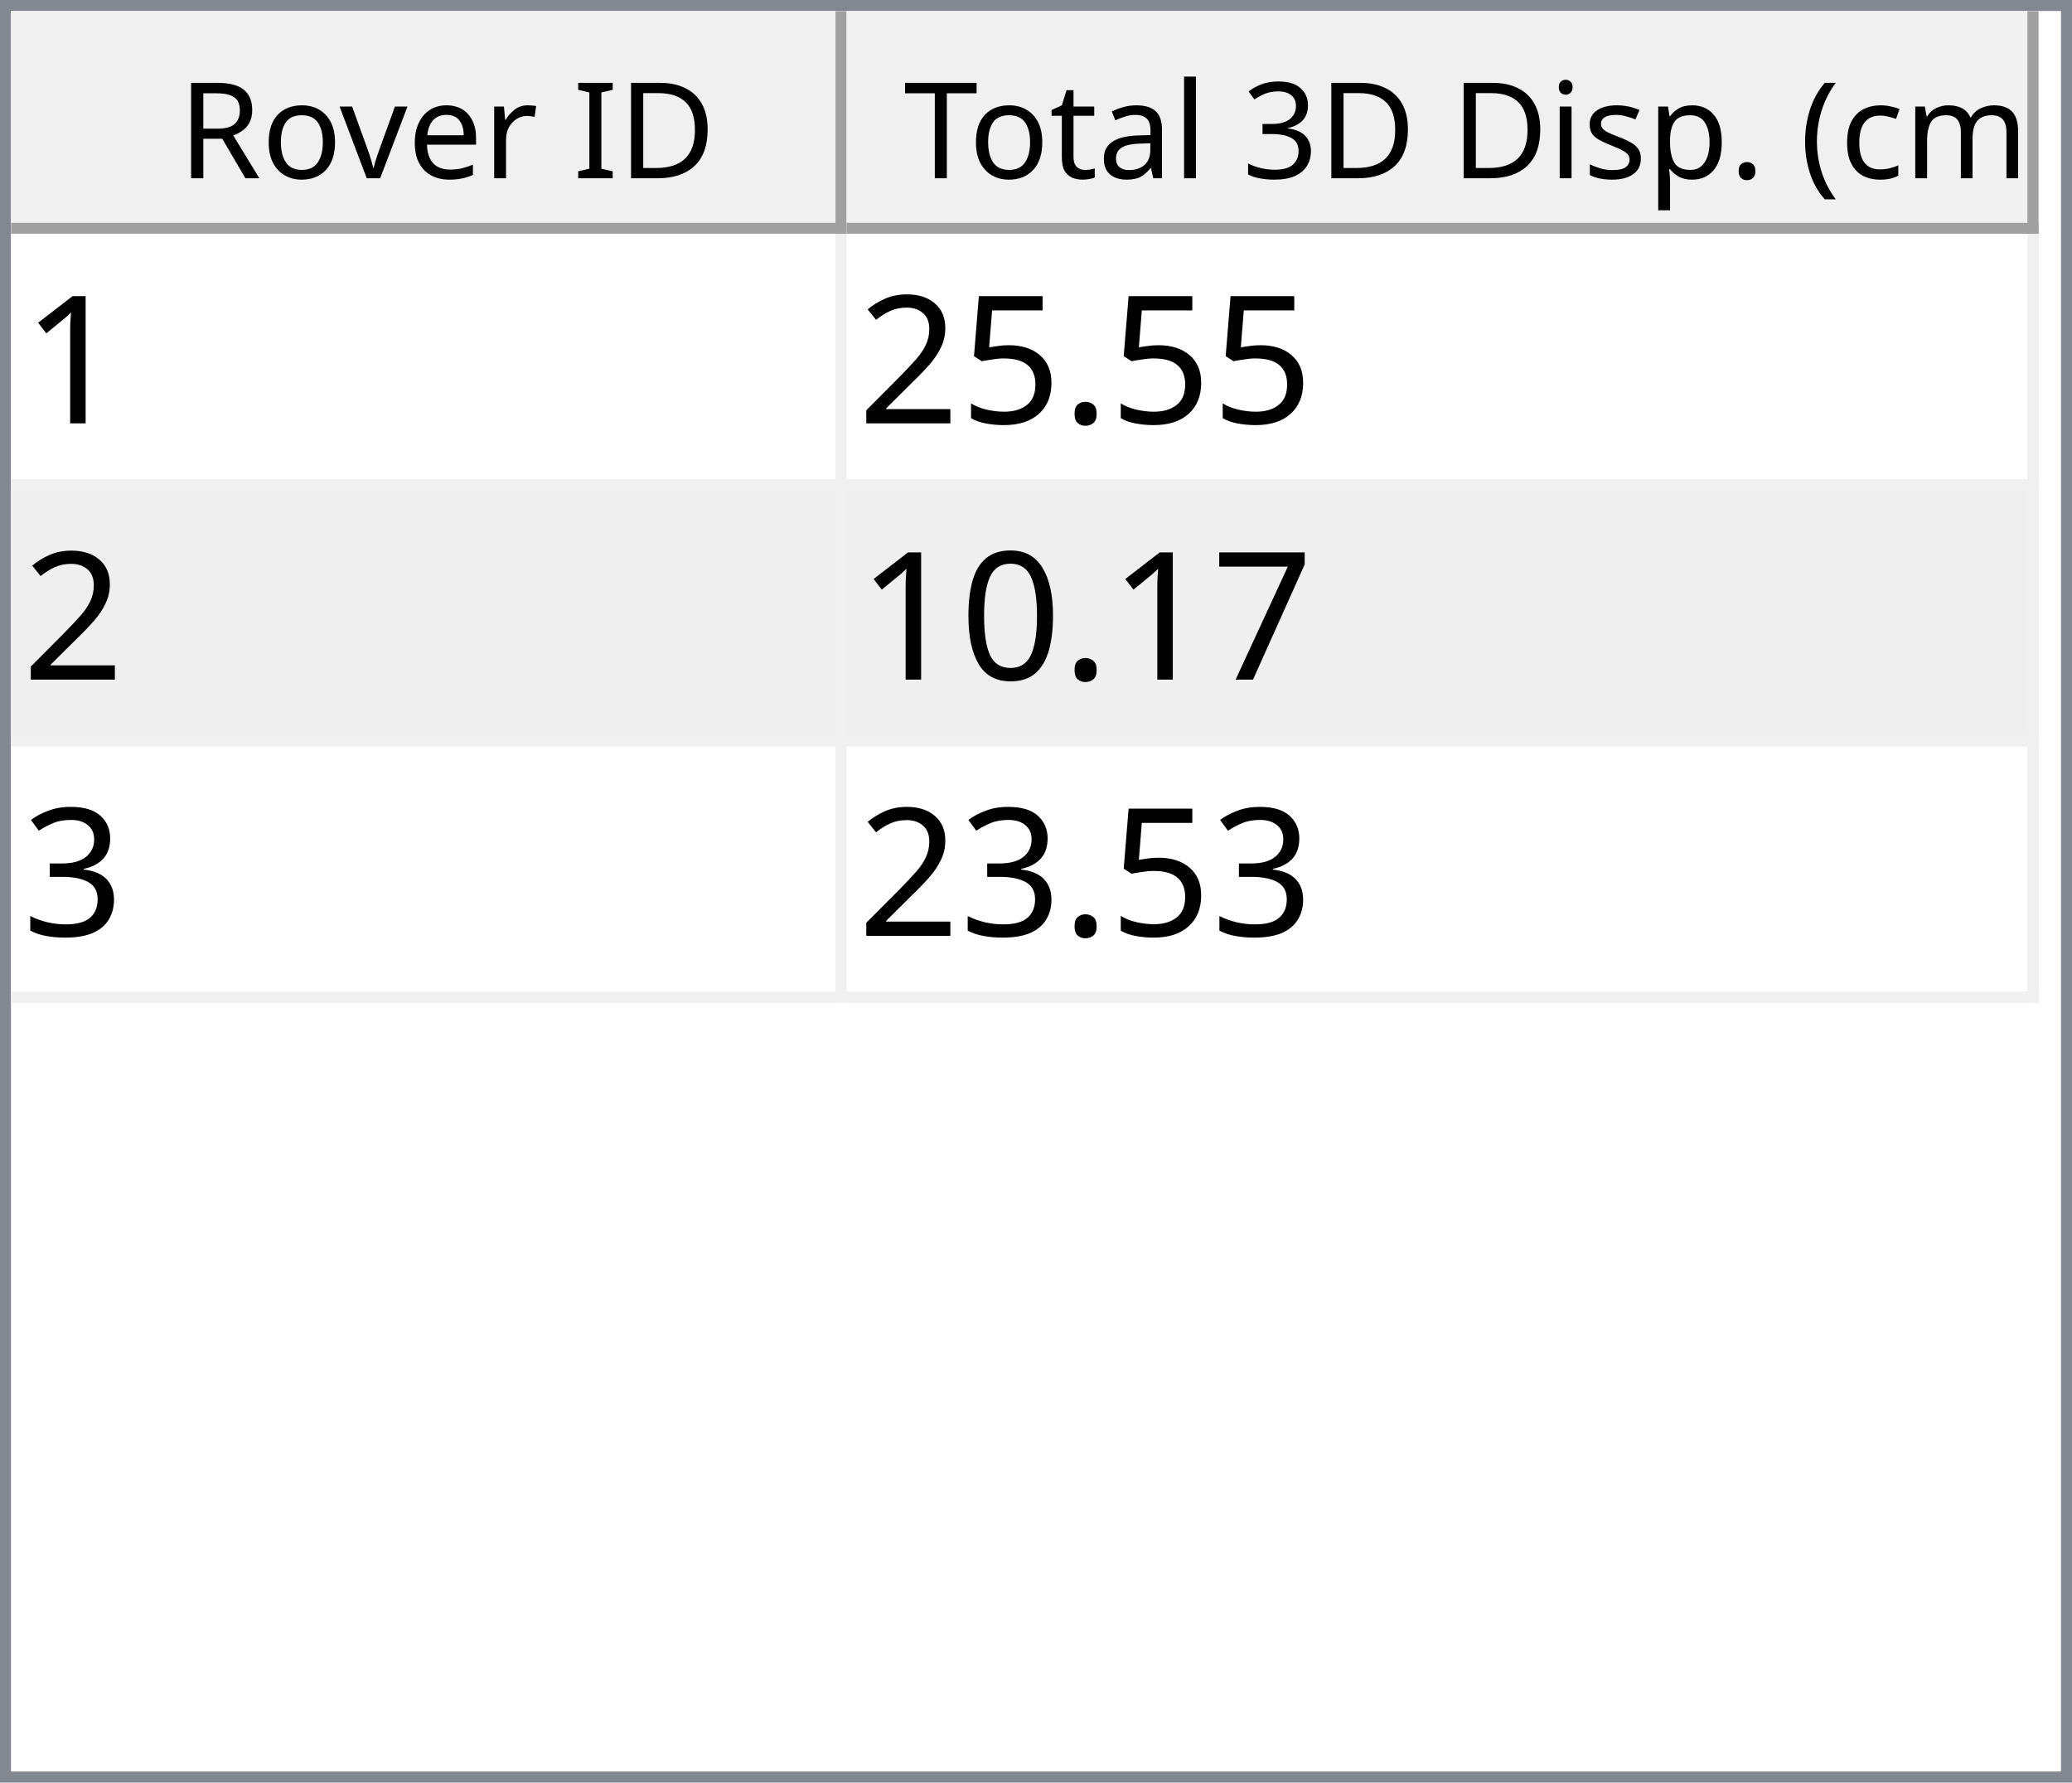
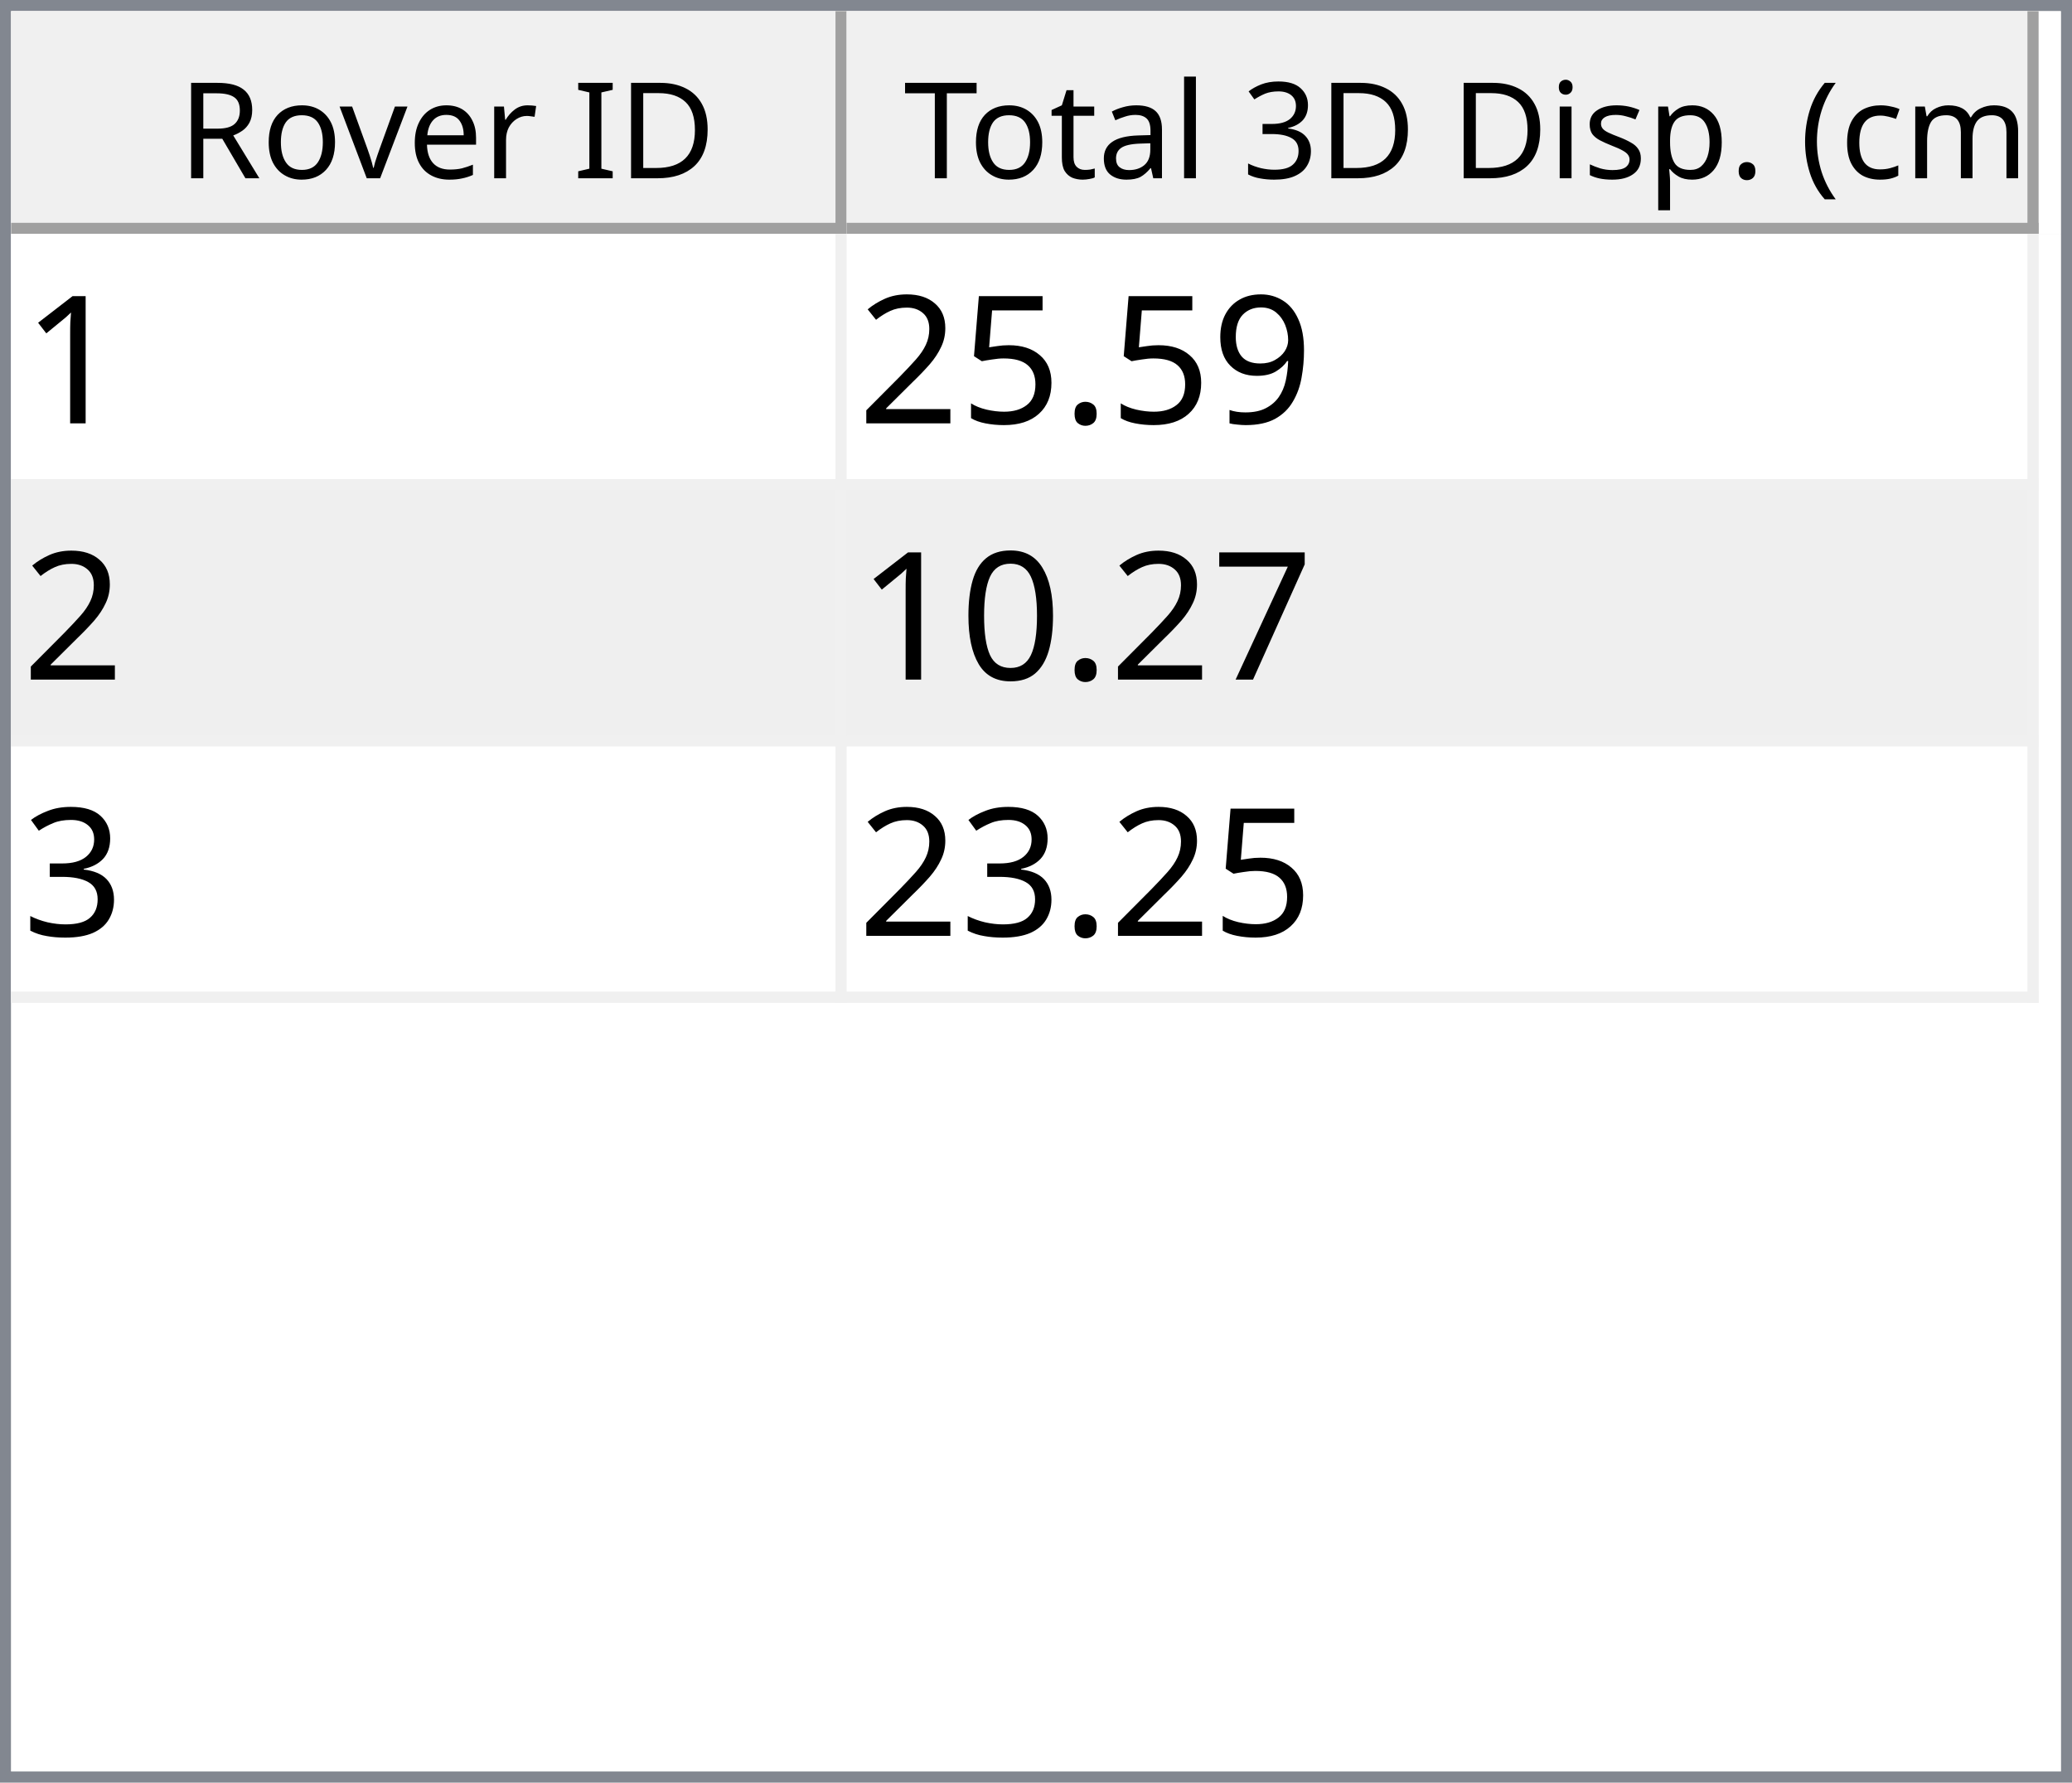
<svg xmlns="http://www.w3.org/2000/svg" style="fill-opacity:1; color-rendering:auto; color-interpolation:auto; text-rendering:auto; stroke:black; stroke-linecap:square; stroke-miterlimit:10; shape-rendering:auto; stroke-opacity:1; fill:black; stroke-dasharray:none; font-weight:normal; stroke-width:1; font-family:'Dialog'; font-style:normal; stroke-linejoin:miter; font-size:12px; stroke-dashoffset:0; image-rendering:auto;" width="186" height="160">
  <defs id="genericDefs" />
  <g>
    <defs id="defs1">
      <clipPath clipPathUnits="userSpaceOnUse" id="clipPath1">
        <path d="M0 0 L186 0 L186 160 L0 160 L0 0 Z" />
      </clipPath>
      <clipPath clipPathUnits="userSpaceOnUse" id="clipPath2">
        <path d="M0 0 L0 160 L186 160 L186 0 Z" />
      </clipPath>
      <clipPath clipPathUnits="userSpaceOnUse" id="clipPath3">
        <path d="M0 0 L0 20 L184 20 L184 0 Z" />
      </clipPath>
      <clipPath clipPathUnits="userSpaceOnUse" id="clipPath4">
        <path d="M0 0 L0 20 L75 20 L75 0 Z" />
      </clipPath>
      <clipPath clipPathUnits="userSpaceOnUse" id="clipPath5">
        <path d="M1 1 L1 19 L74 19 L74 1 Z" />
      </clipPath>
      <clipPath clipPathUnits="userSpaceOnUse" id="clipPath6">
        <path d="M0 0 L0 18 L73 18 L73 0 Z" />
      </clipPath>
      <clipPath clipPathUnits="userSpaceOnUse" id="clipPath7">
        <path d="M-0.5 -0.5 L-0.5 19.5 L74.5 19.5 L74.5 -0.5 Z" />
      </clipPath>
      <clipPath clipPathUnits="userSpaceOnUse" id="clipPath8">
        <path d="M0 0 L0 20 L107 20 L107 0 Z" />
      </clipPath>
      <clipPath clipPathUnits="userSpaceOnUse" id="clipPath9">
        <path d="M1 1 L1 19 L106 19 L106 1 Z" />
      </clipPath>
      <clipPath clipPathUnits="userSpaceOnUse" id="clipPath10">
        <path d="M0 0 L0 18 L105 18 L105 0 Z" />
      </clipPath>
      <clipPath clipPathUnits="userSpaceOnUse" id="clipPath11">
        <path d="M-0.5 -0.5 L-0.5 19.5 L106.5 19.5 L106.5 -0.5 Z" />
      </clipPath>
      <clipPath clipPathUnits="userSpaceOnUse" id="clipPath12">
        <path d="M0 0 L0 138 L184 138 L184 0 Z" />
      </clipPath>
      <clipPath clipPathUnits="userSpaceOnUse" id="clipPath13">
        <path d="M0 0 L0 69 L182 69 L182 0 Z" />
      </clipPath>
      <clipPath clipPathUnits="userSpaceOnUse" id="clipPath14">
        <path d="M-0.5 -0.5 L-0.5 68.5 L181.5 68.5 L181.5 -0.5 Z" />
      </clipPath>
      <clipPath clipPathUnits="userSpaceOnUse" id="clipPath15">
        <path d="M0 0 L0 22 L74 22 L74 0 Z" />
      </clipPath>
      <clipPath clipPathUnits="userSpaceOnUse" id="clipPath16">
        <path d="M0 0 L0 22 L106 22 L106 0 Z" />
      </clipPath>
      <font horiz-adv-x="64.551" id="font1">
        <font-face ascent="107.91" descent="25.098" units-per-em="100" style="font-style:normal; font-family:Segoe UI; font-weight:normal;" />
        <missing-glyph horiz-adv-x="64.551" d="M8.109 0 L8.109 68.266 L56.453 68.266 L56.453 0 L8.109 0 ZM15.328 7.234 L49.219 7.234 L49.219 61.031 L15.328 61.031 L15.328 7.234 Z" />
        <glyph unicode="D" horiz-adv-x="70.117" d="M9.188 0 L9.188 70.016 L28.516 70.016 Q65.531 70.016 65.531 35.891 Q65.531 19.672 55.25 9.836 Q44.969 0 27.734 0 L9.188 0 ZM17.391 62.594 L17.391 7.422 L27.828 7.422 Q41.609 7.422 49.273 14.797 Q56.938 22.172 56.938 35.688 Q56.938 62.594 28.328 62.594 L17.391 62.594 Z" />
        <glyph unicode="I" horiz-adv-x="26.611" d="M17.391 0 L9.188 0 L9.188 70.016 L17.391 70.016 L17.391 0 Z" />
        <glyph unicode=" " horiz-adv-x="27.393" d="" />
        <glyph unicode="r" horiz-adv-x="34.766" d="M34.188 41.891 Q32.078 43.5 28.125 43.5 Q23 43.5 19.555 38.672 Q16.109 33.844 16.109 25.484 L16.109 0 L8.109 0 L8.109 50 L16.109 50 L16.109 39.703 L16.312 39.703 Q18.016 44.969 21.531 47.922 Q25.047 50.875 29.391 50.875 Q32.516 50.875 34.188 50.203 L34.188 41.891 Z" />
        <glyph unicode="e" horiz-adv-x="52.295" d="M48.297 23 L12.984 23 Q13.188 14.656 17.484 10.109 Q21.781 5.562 29.297 5.562 Q37.75 5.562 44.828 11.141 L44.828 3.609 Q38.234 -1.172 27.391 -1.172 Q16.797 -1.172 10.742 5.641 Q4.688 12.453 4.688 24.812 Q4.688 36.469 11.305 43.82 Q17.922 51.172 27.734 51.172 Q37.547 51.172 42.922 44.828 Q48.297 38.484 48.297 27.203 L48.297 23 ZM40.094 29.781 Q40.047 36.719 36.75 40.578 Q33.453 44.438 27.594 44.438 Q21.922 44.438 17.969 40.383 Q14.016 36.328 13.094 29.781 L40.094 29.781 Z" />
        <glyph unicode="v" horiz-adv-x="47.9" d="M47.406 50 L27.484 0 L19.625 0 L0.688 50 L9.469 50 L22.172 13.672 Q23.578 9.672 23.922 6.688 L24.125 6.688 Q24.609 10.453 25.688 13.484 L38.969 50 L47.406 50 Z" />
        <glyph unicode="o" horiz-adv-x="58.594" d="M29 -1.172 Q17.922 -1.172 11.305 5.836 Q4.688 12.844 4.688 24.422 Q4.688 37.016 11.57 44.094 Q18.453 51.172 30.172 51.172 Q41.359 51.172 47.633 44.289 Q53.906 37.406 53.906 25.203 Q53.906 13.234 47.141 6.031 Q40.375 -1.172 29 -1.172 ZM29.594 44.438 Q21.875 44.438 17.383 39.188 Q12.891 33.938 12.891 24.703 Q12.891 15.828 17.43 10.695 Q21.969 5.562 29.594 5.562 Q37.359 5.562 41.531 10.594 Q45.703 15.625 45.703 24.906 Q45.703 34.281 41.531 39.359 Q37.359 44.438 29.594 44.438 Z" />
        <glyph unicode="R" horiz-adv-x="59.814" d="M59.375 0 L49.609 0 L37.891 19.625 Q36.281 22.359 34.766 24.289 Q33.25 26.219 31.664 27.438 Q30.078 28.656 28.25 29.219 Q26.422 29.781 24.125 29.781 L17.391 29.781 L17.391 0 L9.188 0 L9.188 70.016 L30.078 70.016 Q34.672 70.016 38.555 68.867 Q42.438 67.719 45.289 65.375 Q48.141 63.031 49.758 59.547 Q51.375 56.062 51.375 51.375 Q51.375 47.703 50.273 44.656 Q49.172 41.609 47.148 39.211 Q45.125 36.812 42.266 35.133 Q39.406 33.453 35.844 32.516 L35.844 32.328 Q37.594 31.547 38.891 30.547 Q40.188 29.547 41.359 28.18 Q42.531 26.812 43.68 25.078 Q44.828 23.344 46.234 21.047 L59.375 0 ZM17.391 62.594 L17.391 37.203 L28.516 37.203 Q31.594 37.203 34.203 38.133 Q36.812 39.062 38.719 40.797 Q40.625 42.531 41.703 45.047 Q42.781 47.562 42.781 50.688 Q42.781 56.297 39.141 59.445 Q35.5 62.594 28.609 62.594 L17.391 62.594 Z" />
        <glyph unicode=")" horiz-adv-x="30.176" d="M8.297 -15.922 L1.172 -15.922 Q16.406 2.344 16.406 26.812 Q16.406 51.469 1.078 70.016 L8.297 70.016 Q23.531 52.156 23.531 26.703 Q23.531 1.375 8.297 -15.922 Z" />
        <glyph unicode="m" horiz-adv-x="86.133" d="M79.109 0 L71.094 0 L71.094 28.719 Q71.094 37.016 68.531 40.727 Q65.969 44.438 59.906 44.438 Q54.781 44.438 51.195 39.75 Q47.609 35.062 47.609 28.516 L47.609 0 L39.594 0 L39.594 29.688 Q39.594 44.438 28.219 44.438 Q22.953 44.438 19.531 40.016 Q16.109 35.594 16.109 28.516 L16.109 0 L8.109 0 L8.109 50 L16.109 50 L16.109 42.094 L16.312 42.094 Q21.625 51.172 31.844 51.172 Q36.969 51.172 40.773 48.312 Q44.578 45.453 46 40.828 Q51.562 51.172 62.594 51.172 Q79.109 51.172 79.109 30.812 L79.109 0 Z" />
        <glyph unicode="c" horiz-adv-x="46.191" d="M42.188 2.297 Q36.422 -1.172 28.516 -1.172 Q17.828 -1.172 11.258 5.789 Q4.688 12.75 4.688 23.828 Q4.688 36.188 11.766 43.68 Q18.844 51.172 30.672 51.172 Q37.25 51.172 42.281 48.734 L42.281 40.531 Q36.719 44.438 30.375 44.438 Q22.703 44.438 17.797 38.945 Q12.891 33.453 12.891 24.516 Q12.891 15.719 17.508 10.641 Q22.125 5.562 29.891 5.562 Q36.422 5.562 42.188 9.906 L42.188 2.297 Z" />
        <glyph unicode="(" horiz-adv-x="30.176" d="M29.109 -15.922 L21.969 -15.922 Q6.844 1.375 6.844 26.703 Q6.844 52.156 21.969 70.016 L29.203 70.016 Q13.875 51.469 13.875 26.812 Q13.875 2.344 29.109 -15.922 Z" />
        <glyph unicode="." horiz-adv-x="21.68" d="M10.891 -1.078 Q8.641 -1.078 7.055 0.539 Q5.469 2.156 5.469 4.391 Q5.469 6.641 7.055 8.273 Q8.641 9.906 10.891 9.906 Q13.188 9.906 14.797 8.273 Q16.406 6.641 16.406 4.391 Q16.406 2.156 14.797 0.539 Q13.188 -1.078 10.891 -1.078 Z" />
        <glyph unicode="p" horiz-adv-x="58.789" d="M16.312 7.234 L16.109 7.234 L16.109 -23 L8.109 -23 L8.109 50 L16.109 50 L16.109 41.219 L16.312 41.219 Q22.219 51.172 33.594 51.172 Q43.266 51.172 48.688 44.461 Q54.109 37.75 54.109 26.469 Q54.109 13.922 48 6.375 Q41.891 -1.172 31.297 -1.172 Q21.578 -1.172 16.312 7.234 ZM16.109 27.391 L16.109 20.406 Q16.109 14.203 20.141 9.883 Q24.172 5.562 30.375 5.562 Q37.641 5.562 41.773 11.133 Q45.906 16.703 45.906 26.609 Q45.906 34.969 42.047 39.703 Q38.188 44.438 31.594 44.438 Q24.609 44.438 20.359 39.578 Q16.109 34.719 16.109 27.391 Z" />
        <glyph unicode="s" horiz-adv-x="42.432" d="M5.078 1.812 L5.078 10.406 Q11.625 5.562 19.484 5.562 Q30.031 5.562 30.031 12.594 Q30.031 14.594 29.125 15.992 Q28.219 17.391 26.68 18.461 Q25.141 19.531 23.07 20.383 Q21 21.234 18.609 22.172 Q15.281 23.484 12.766 24.828 Q10.25 26.172 8.57 27.859 Q6.891 29.547 6.031 31.695 Q5.172 33.844 5.172 36.719 Q5.172 40.234 6.789 42.945 Q8.406 45.656 11.086 47.484 Q13.766 49.312 17.211 50.242 Q20.656 51.172 24.312 51.172 Q30.812 51.172 35.938 48.922 L35.938 40.828 Q30.422 44.438 23.25 44.438 Q21 44.438 19.195 43.922 Q17.391 43.406 16.094 42.477 Q14.797 41.547 14.086 40.258 Q13.375 38.969 13.375 37.406 Q13.375 35.453 14.086 34.133 Q14.797 32.812 16.164 31.789 Q17.531 30.766 19.484 29.938 Q21.438 29.109 23.922 28.125 Q27.25 26.859 29.883 25.516 Q32.516 24.172 34.375 22.484 Q36.234 20.797 37.234 18.602 Q38.234 16.406 38.234 13.375 Q38.234 9.672 36.602 6.938 Q34.969 4.203 32.234 2.398 Q29.5 0.594 25.93 -0.289 Q22.359 -1.172 18.453 -1.172 Q10.75 -1.172 5.078 1.812 Z" />
        <glyph unicode="i" horiz-adv-x="24.219" d="M12.203 62.703 Q10.062 62.703 8.547 64.164 Q7.031 65.625 7.031 67.875 Q7.031 70.125 8.547 71.609 Q10.062 73.094 12.203 73.094 Q14.406 73.094 15.945 71.609 Q17.484 70.125 17.484 67.875 Q17.484 65.719 15.945 64.211 Q14.406 62.703 12.203 62.703 ZM16.109 0 L8.109 0 L8.109 50 L16.109 50 L16.109 0 Z" />
        <glyph unicode="3" horiz-adv-x="53.906" d="M46.531 19.828 Q46.531 15.094 44.75 11.211 Q42.969 7.328 39.719 4.57 Q36.469 1.812 31.93 0.297 Q27.391 -1.219 21.922 -1.219 Q11.922 -1.219 6 2.594 L6 11.188 Q13.094 5.609 22.219 5.609 Q25.875 5.609 28.828 6.539 Q31.781 7.469 33.906 9.227 Q36.031 10.984 37.18 13.477 Q38.328 15.969 38.328 19.094 Q38.328 32.812 18.797 32.812 L12.984 32.812 L12.984 39.594 L18.5 39.594 Q35.797 39.594 35.797 52.484 Q35.797 64.406 22.609 64.406 Q15.188 64.406 8.688 59.422 L8.688 67.188 Q15.375 71.188 24.609 71.188 Q29 71.188 32.57 69.969 Q36.141 68.75 38.68 66.555 Q41.219 64.359 42.609 61.281 Q44 58.203 44 54.5 Q44 40.672 30.031 36.719 L30.031 36.531 Q33.594 36.141 36.625 34.797 Q39.656 33.453 41.852 31.305 Q44.047 29.156 45.289 26.25 Q46.531 23.344 46.531 19.828 Z" />
        <glyph unicode="l" horiz-adv-x="24.219" d="M16.109 0 L8.109 0 L8.109 74.031 L16.109 74.031 L16.109 0 Z" />
        <glyph unicode="a" horiz-adv-x="50.879" d="M43.891 0 L35.891 0 L35.891 7.812 L35.688 7.812 Q30.469 -1.172 20.312 -1.172 Q12.844 -1.172 8.617 2.781 Q4.391 6.734 4.391 13.281 Q4.391 27.297 20.906 29.594 L35.891 31.688 Q35.891 44.438 25.594 44.438 Q16.547 44.438 9.281 38.281 L9.281 46.484 Q16.656 51.172 26.266 51.172 Q43.891 51.172 43.891 32.516 L43.891 0 ZM35.891 25.297 L23.828 23.641 Q18.266 22.859 15.43 20.875 Q12.594 18.891 12.594 13.875 Q12.594 10.203 15.211 7.883 Q17.828 5.562 22.172 5.562 Q28.125 5.562 32.008 9.742 Q35.891 13.922 35.891 20.312 L35.891 25.297 Z" />
        <glyph unicode="t" horiz-adv-x="33.887" d="M31.297 0.484 Q28.469 -1.078 23.828 -1.078 Q10.688 -1.078 10.688 13.578 L10.688 43.172 L2.094 43.172 L2.094 50 L10.688 50 L10.688 62.203 L18.703 64.797 L18.703 50 L31.297 50 L31.297 43.172 L18.703 43.172 L18.703 14.984 Q18.703 9.969 20.414 7.82 Q22.125 5.672 26.078 5.672 Q29.109 5.672 31.297 7.328 L31.297 0.484 Z" />
        <glyph unicode="T" horiz-adv-x="52.393" d="M50.594 62.594 L30.375 62.594 L30.375 0 L22.172 0 L22.172 62.594 L2 62.594 L2 70.016 L50.594 70.016 L50.594 62.594 Z" />
      </font>
      <font horiz-adv-x="75.0" id="font2">
        <font-face ascent="100.537" descent="21.973" units-per-em="100" style="font-style:normal; font-family:sans-serif; font-weight:normal;" />
        <missing-glyph horiz-adv-x="75.0" d="M12.5 0 L12.5 62.5 L62.5 62.5 L62.5 0 L12.5 0 ZM14.062 1.562 L60.938 1.562 L60.938 60.938 L14.062 60.938 L14.062 1.562 Z" />
        <glyph unicode="1" horiz-adv-x="55.615" d="M37.25 0 L28.469 0 L28.469 56 Q25.297 52.984 20.141 49.953 Q14.984 46.922 10.891 45.406 L10.891 53.906 Q18.266 57.375 23.781 62.305 Q29.297 67.234 31.594 71.875 L37.25 71.875 L37.25 0 Z" />
+         <glyph unicode="9" horiz-adv-x="55.615" d="M5.469 16.547 L13.922 17.328 Q14.984 11.375 18.016 8.688 Q21.047 6 25.781 6 Q29.828 6 32.883 7.859 Q35.938 9.719 37.891 12.82 Q39.844 15.922 41.164 21.195 Q42.484 26.469 42.484 31.938 Q42.484 32.516 42.438 33.688 Q39.797 29.5 35.234 26.883 Q30.672 24.266 25.344 24.266 Q16.453 24.266 10.305 30.711 Q4.156 37.156 4.156 47.703 Q4.156 58.594 10.578 65.234 Q17 71.875 26.656 71.875 Q33.641 71.875 39.43 68.117 Q45.219 64.359 48.219 57.398 Q51.219 50.438 51.219 37.25 Q51.219 23.531 48.242 15.406 Q45.266 7.281 39.383 3.031 Q33.5 -1.219 25.594 -1.219 Q17.188 -1.219 11.867 3.445 Q6.547 8.109 5.469 16.547 ZM41.453 48.141 Q41.453 55.719 37.43 60.156 Q33.406 64.594 27.734 64.594 Q21.875 64.594 17.531 59.812 Q13.188 55.031 13.188 47.406 Q13.188 40.578 17.312 36.305 Q21.438 32.031 27.484 32.031 Q33.594 32.031 37.523 36.305 Q41.453 40.578 41.453 48.141 Z" />
        <glyph unicode="." horiz-adv-x="27.783" d="M9.078 0 L9.078 10.016 L19.094 10.016 L19.094 0 L9.078 0 Z" />
        <glyph unicode="5" horiz-adv-x="55.615" d="M4.156 18.75 L13.375 19.531 Q14.406 12.797 18.141 9.398 Q21.875 6 27.156 6 Q33.5 6 37.891 10.789 Q42.281 15.578 42.281 23.484 Q42.281 31 38.062 35.352 Q33.844 39.703 27 39.703 Q22.75 39.703 19.336 37.773 Q15.922 35.844 13.969 32.766 L5.719 33.844 L12.641 70.609 L48.25 70.609 L48.25 62.203 L19.672 62.203 L15.828 42.969 Q22.266 47.469 29.344 47.469 Q38.719 47.469 45.164 40.969 Q51.609 34.469 51.609 24.266 Q51.609 14.547 45.953 7.469 Q39.062 -1.219 27.156 -1.219 Q17.391 -1.219 11.211 4.25 Q5.031 9.719 4.156 18.75 Z" />
        <glyph unicode="2" horiz-adv-x="55.615" d="M50.344 8.453 L50.344 0 L3.031 0 Q2.938 3.172 4.047 6.109 Q5.859 10.938 9.836 15.625 Q13.812 20.312 21.344 26.469 Q33.016 36.031 37.117 41.625 Q41.219 47.219 41.219 52.203 Q41.219 57.422 37.477 61.008 Q33.734 64.594 27.734 64.594 Q21.391 64.594 17.578 60.789 Q13.766 56.984 13.719 50.25 L4.688 51.172 Q5.609 61.281 11.664 66.578 Q17.719 71.875 27.938 71.875 Q38.234 71.875 44.242 66.164 Q50.25 60.453 50.25 52 Q50.25 47.703 48.492 43.555 Q46.734 39.406 42.656 34.812 Q38.578 30.219 29.109 22.219 Q21.188 15.578 18.945 13.211 Q16.703 10.844 15.234 8.453 L50.344 8.453 Z" />
        <glyph unicode="7" horiz-adv-x="55.615" d="M4.734 62.203 L4.734 70.656 L51.078 70.656 L51.078 63.812 Q44.234 56.547 37.523 44.484 Q30.812 32.422 27.156 19.672 Q24.516 10.688 23.781 0 L14.75 0 Q14.891 8.453 18.062 20.414 Q21.234 32.375 27.172 43.484 Q33.109 54.594 39.797 62.203 L4.734 62.203 Z" />
        <glyph unicode="0" horiz-adv-x="55.615" d="M4.156 35.297 Q4.156 48 6.766 55.742 Q9.375 63.484 14.523 67.68 Q19.672 71.875 27.484 71.875 Q33.25 71.875 37.594 69.555 Q41.938 67.234 44.773 62.867 Q47.609 58.5 49.219 52.227 Q50.828 45.953 50.828 35.297 Q50.828 22.703 48.242 14.969 Q45.656 7.234 40.508 3.008 Q35.359 -1.219 27.484 -1.219 Q17.141 -1.219 11.234 6.203 Q4.156 15.141 4.156 35.297 ZM13.188 35.297 Q13.188 17.672 17.312 11.836 Q21.438 6 27.484 6 Q33.547 6 37.672 11.859 Q41.797 17.719 41.797 35.297 Q41.797 52.984 37.672 58.789 Q33.547 64.594 27.391 64.594 Q21.344 64.594 17.719 59.469 Q13.188 52.938 13.188 35.297 Z" />
        <glyph unicode="3" horiz-adv-x="55.615" d="M4.203 18.891 L12.984 20.062 Q14.5 12.594 18.141 9.297 Q21.781 6 27 6 Q33.203 6 37.477 10.297 Q41.75 14.594 41.75 20.953 Q41.75 27 37.797 30.93 Q33.844 34.859 27.734 34.859 Q25.25 34.859 21.531 33.891 L22.516 41.609 Q23.391 41.5 23.922 41.5 Q29.547 41.5 34.039 44.43 Q38.531 47.359 38.531 53.469 Q38.531 58.297 35.258 61.477 Q31.984 64.656 26.812 64.656 Q21.688 64.656 18.266 61.43 Q14.844 58.203 13.875 51.766 L5.078 53.328 Q6.688 62.156 12.398 67.016 Q18.109 71.875 26.609 71.875 Q32.469 71.875 37.398 69.359 Q42.328 66.844 44.945 62.5 Q47.562 58.156 47.562 53.266 Q47.562 48.641 45.07 44.828 Q42.578 41.016 37.703 38.766 Q44.047 37.312 47.562 32.695 Q51.078 28.078 51.078 21.141 Q51.078 11.766 44.242 5.25 Q37.406 -1.266 26.953 -1.266 Q17.531 -1.266 11.305 4.352 Q5.078 9.969 4.203 18.891 Z" />
      </font>
    </defs>
    <g style="fill:white; stroke:white;">
      <rect x="0" y="0" width="186" style="clip-path:url(#clipPath1); stroke:none;" height="160" />
    </g>
    <g style="fill:white; text-rendering:optimizeSpeed; color-rendering:optimizeSpeed; image-rendering:optimizeSpeed; shape-rendering:crispEdges; stroke:white; color-interpolation:sRGB;">
      <rect x="0" width="186" height="160" y="0" style="stroke:none;" />
      <path style="stroke:none;" d="M0 160 L186 160 L186 0 L0 0 Z" />
    </g>
    <g style="fill:rgb(240,240,240); font-family:'Segoe UI'; stroke:rgb(240,240,240);">
      <rect x="0" y="0" width="186" style="clip-path:url(#clipPath2); stroke:none;" height="160" />
    </g>
    <g style="fill:rgb(130,135,144); font-family:'Segoe UI'; stroke:rgb(130,135,144);">
      <path d="M0 0 L186 0 L186 160 L0 160 L0 0 ZM1 1 L185 1 L185 159 L1 159 L1 1 Z" style="fill-rule:evenodd; clip-path:url(#clipPath2); stroke:none;" />
    </g>
    <g style="fill:white; font-family:'Segoe UI'; stroke:white;" transform="translate(1,1)">
      <rect x="0" y="0" width="184" style="clip-path:url(#clipPath3); stroke:none;" height="20" />
    </g>
    <g style="fill:rgb(240,240,240); font-family:'Segoe UI'; stroke:rgb(240,240,240);" transform="translate(1,1)">
      <rect x="0" y="0" width="75" style="clip-path:url(#clipPath4); stroke:none;" height="20" />
    </g>
    <g style="font-family:'Segoe UI';" transform="translate(2,2)">
      <text x="14" xml:space="preserve" y="14" style="clip-path:url(#clipPath6); stroke:none;">Rover ID</text>
    </g>
    <g style="fill:rgb(160,160,160); font-family:'Segoe UI'; stroke:rgb(160,160,160); stroke-linejoin:bevel;" transform="translate(1.5,1.5)">
      <line x1="74" x2="74" y1="0" style="fill:none; clip-path:url(#clipPath7);" y2="19" />
    </g>
    <g style="fill:rgb(160,160,160); font-family:'Segoe UI'; stroke:rgb(160,160,160); stroke-linejoin:bevel;" transform="matrix(1,0,0,1,1,1) translate(0.5,0.5)">
      <line x1="0" x2="74" y1="19" style="fill:none; clip-path:url(#clipPath7);" y2="19" />
    </g>
    <g style="fill:rgb(240,240,240); font-family:'Segoe UI'; stroke:rgb(240,240,240);" transform="translate(76,1)">
      <rect x="0" y="0" width="107" style="clip-path:url(#clipPath8); stroke:none;" height="20" />
    </g>
    <g style="font-family:'Segoe UI';" transform="translate(77,2)">
      <text x="1" xml:space="preserve" y="14" style="clip-path:url(#clipPath10); stroke:none;"> Total 3D Disp. (cm)</text>
    </g>
    <g style="fill:rgb(160,160,160); font-family:'Segoe UI'; stroke:rgb(160,160,160); stroke-linejoin:bevel;" transform="translate(76.5,1.5)">
      <line x1="106" x2="106" y1="0" style="fill:none; clip-path:url(#clipPath11);" y2="19" />
    </g>
    <g style="fill:rgb(160,160,160); font-family:'Segoe UI'; stroke:rgb(160,160,160); stroke-linejoin:bevel;" transform="matrix(1,0,0,1,76,1) translate(0.5,0.5)">
      <line x1="0" x2="106" y1="19" style="fill:none; clip-path:url(#clipPath11);" y2="19" />
    </g>
    <g style="fill:white; font-family:'Segoe UI'; stroke:white;" transform="translate(1,21)">
      <rect x="0" y="0" width="184" style="clip-path:url(#clipPath12); stroke:none;" height="138" />
    </g>
    <g style="fill:rgb(240,240,240); font-size:16px; font-family:sans-serif; stroke:rgb(240,240,240);" transform="translate(1,21)">
      <rect x="0" y="0" width="182" style="clip-path:url(#clipPath13); stroke:none;" height="69" />
      <line transform="translate(0.5,0.5)" x1="0" x2="181" y1="22" style="clip-path:url(#clipPath14); fill:none; stroke-linejoin:bevel;" y2="22" />
    </g>
    <g transform="matrix(1,0,0,1,1,21) translate(0.5,0.5)" style="fill:rgb(240,240,240); font-size:16px; font-family:sans-serif; stroke:rgb(240,240,240); stroke-linejoin:bevel;">
      <line x1="0" x2="181" y1="45" style="fill:none; clip-path:url(#clipPath14);" y2="45" />
    </g>
    <g transform="matrix(1,0,0,1,1,21) translate(0.5,0.5)" style="fill:rgb(240,240,240); font-size:16px; font-family:sans-serif; stroke:rgb(240,240,240); stroke-linejoin:bevel;">
      <line x1="0" x2="181" y1="68" style="fill:none; clip-path:url(#clipPath14);" y2="68" />
    </g>
    <g transform="matrix(1,0,0,1,1,21) translate(0.5,0.5)" style="fill:rgb(240,240,240); font-size:16px; font-family:sans-serif; stroke:rgb(240,240,240); stroke-linejoin:bevel;">
      <line x1="74" x2="74" y1="0" style="fill:none; clip-path:url(#clipPath14);" y2="68" />
    </g>
    <g transform="matrix(1,0,0,1,1,21) translate(0.5,0.5)" style="fill:rgb(240,240,240); font-size:16px; font-family:sans-serif; stroke:rgb(240,240,240); stroke-linejoin:bevel;">
      <line x1="181" x2="181" y1="0" style="fill:none; clip-path:url(#clipPath14);" y2="68" />
    </g>
    <g style="fill:white; font-size:16px; font-family:sans-serif; stroke:white;" transform="matrix(1,0,0,1,1,21)">
      <rect x="0" y="0" width="74" style="clip-path:url(#clipPath15); stroke:none;" height="22" />
      <text x="1" y="17" style="fill:black; clip-path:url(#clipPath15); stroke:none;" xml:space="preserve">1</text>
    </g>
    <g style="fill:white; font-size:16px; font-family:sans-serif; stroke:white;" transform="matrix(1,0,0,1,1,21) translate(75,0)">
      <rect x="0" y="0" width="106" style="clip-path:url(#clipPath16); stroke:none;" height="22" />
-       <text x="1" y="17" style="fill:black; clip-path:url(#clipPath16); stroke:none;" xml:space="preserve">25.55</text>
+       <text x="1" y="17" style="fill:black; clip-path:url(#clipPath16); stroke:none;" xml:space="preserve">25.59</text>
    </g>
    <g style="fill:rgb(239,239,239); font-size:16px; font-family:sans-serif; stroke:rgb(239,239,239);" transform="matrix(1,0,0,1,1,21) translate(0,23)">
      <rect x="0" y="0" width="74" style="clip-path:url(#clipPath15); stroke:none;" height="22" />
      <text x="1" y="17" style="fill:black; clip-path:url(#clipPath15); stroke:none;" xml:space="preserve">2</text>
    </g>
    <g style="fill:rgb(239,239,239); font-size:16px; font-family:sans-serif; stroke:rgb(239,239,239);" transform="matrix(1,0,0,1,1,21) translate(75,23)">
      <rect x="0" y="0" width="106" style="clip-path:url(#clipPath16); stroke:none;" height="22" />
-       <text x="1" y="17" style="fill:black; clip-path:url(#clipPath16); stroke:none;" xml:space="preserve">10.17</text>
+       <text x="1" y="17" style="fill:black; clip-path:url(#clipPath16); stroke:none;" xml:space="preserve">10.27</text>
    </g>
    <g style="fill:white; font-size:16px; font-family:sans-serif; stroke:white;" transform="matrix(1,0,0,1,1,21) translate(0,46)">
      <rect x="0" y="0" width="74" style="clip-path:url(#clipPath15); stroke:none;" height="22" />
      <text x="1" y="17" style="fill:black; clip-path:url(#clipPath15); stroke:none;" xml:space="preserve">3</text>
    </g>
    <g style="fill:white; font-size:16px; font-family:sans-serif; stroke:white;" transform="matrix(1,0,0,1,1,21) translate(75,46)">
      <rect x="0" y="0" width="106" style="clip-path:url(#clipPath16); stroke:none;" height="22" />
-       <text x="1" y="17" style="fill:black; clip-path:url(#clipPath16); stroke:none;" xml:space="preserve">23.53</text>
+       <text x="1" y="17" style="fill:black; clip-path:url(#clipPath16); stroke:none;" xml:space="preserve">23.25</text>
    </g>
  </g>
</svg>
